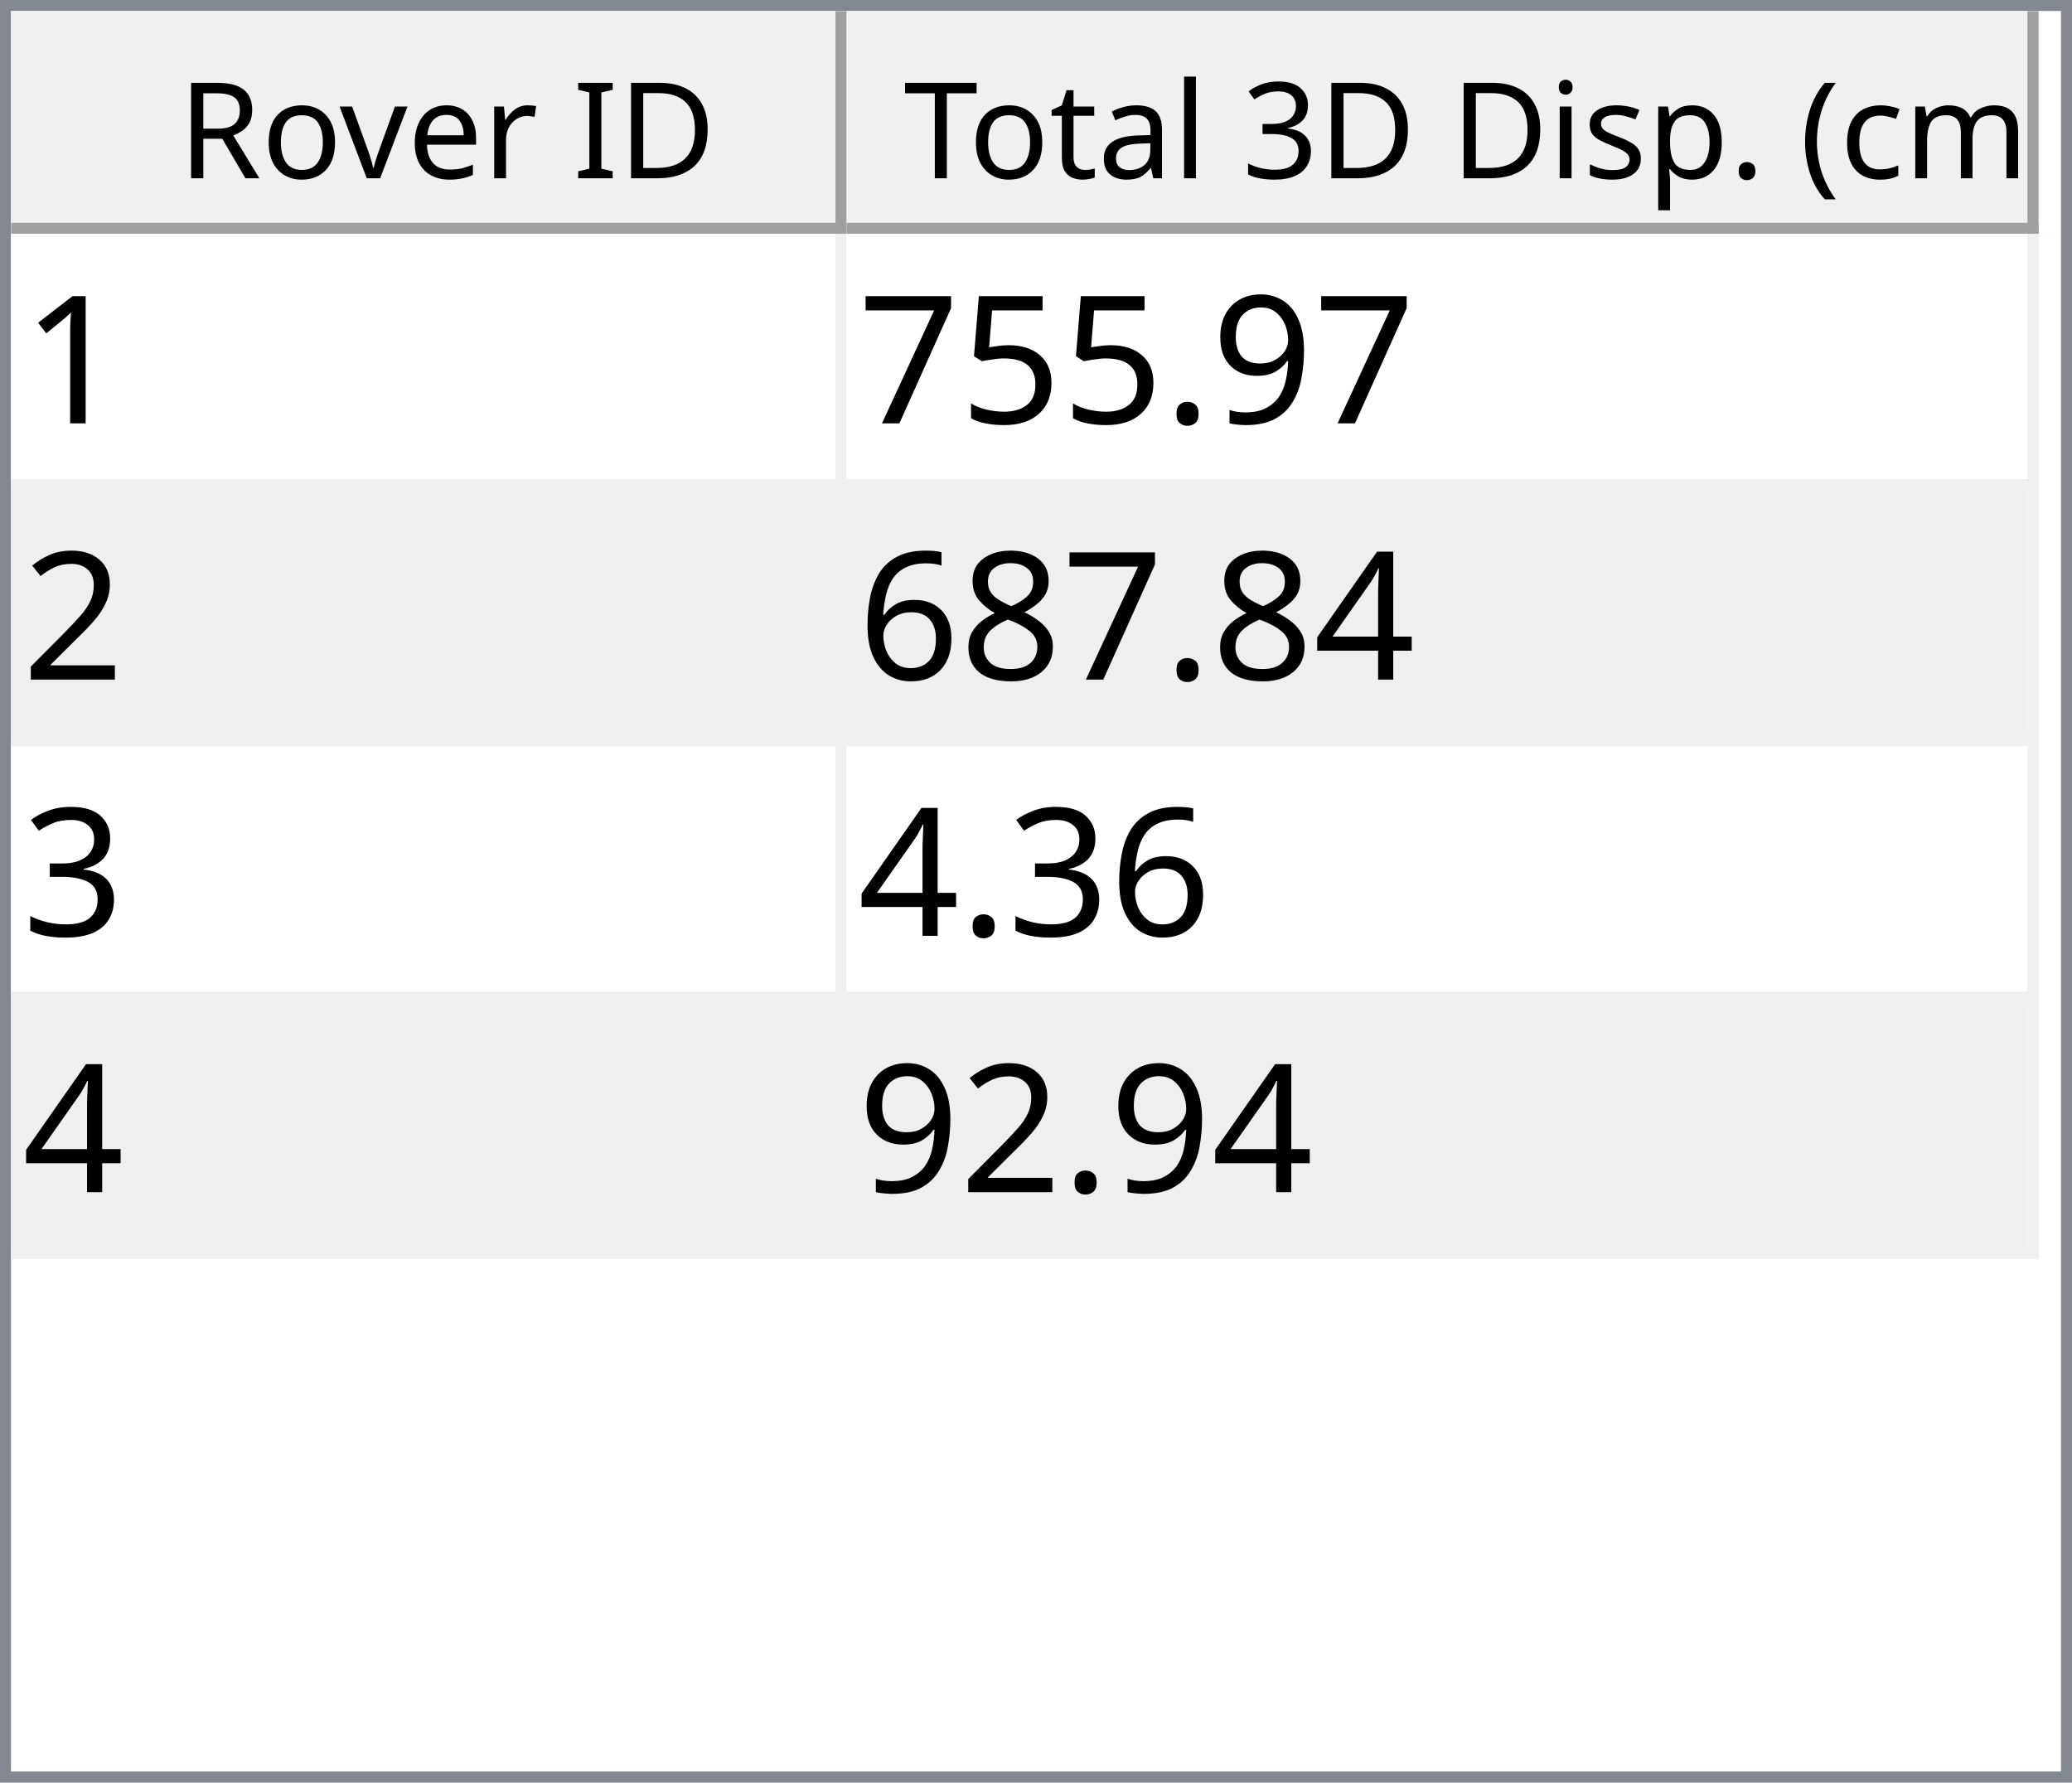
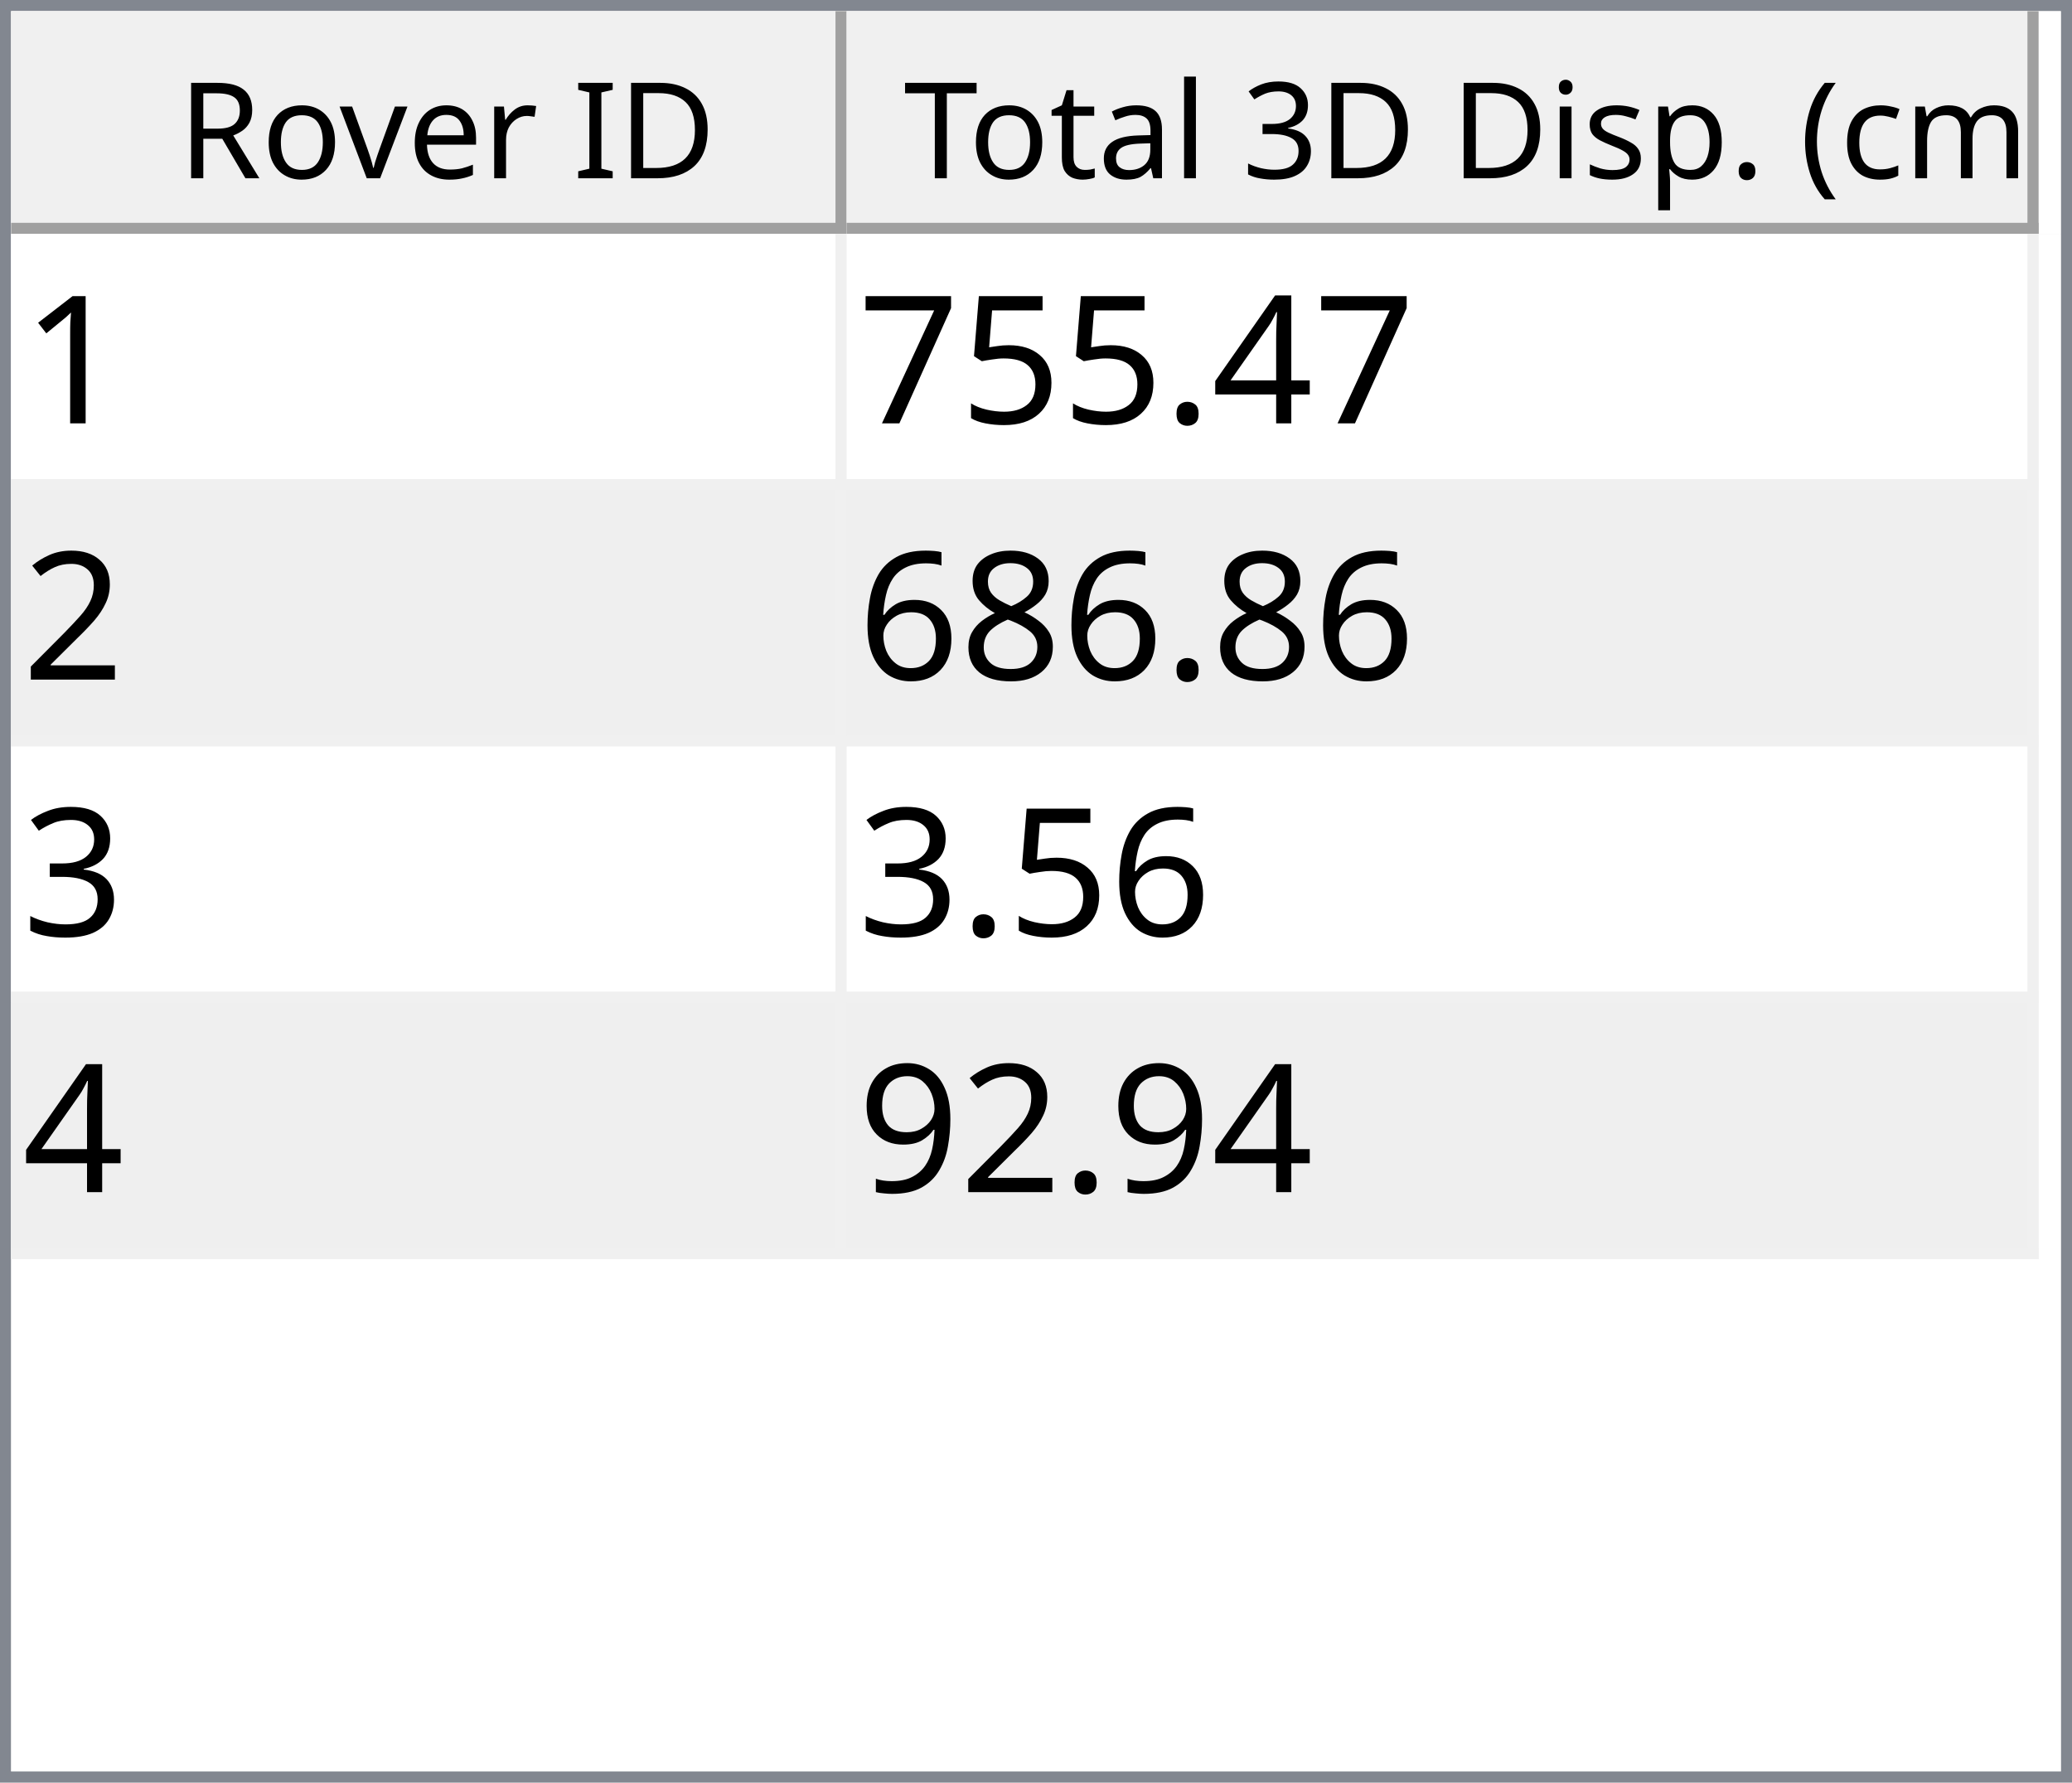
<svg xmlns="http://www.w3.org/2000/svg" style="fill-opacity:1; color-rendering:auto; color-interpolation:auto; text-rendering:auto; stroke:black; stroke-linecap:square; stroke-miterlimit:10; shape-rendering:auto; stroke-opacity:1; fill:black; stroke-dasharray:none; font-weight:normal; stroke-width:1; font-family:'Dialog'; font-style:normal; stroke-linejoin:miter; font-size:12px; stroke-dashoffset:0; image-rendering:auto;" width="186" height="160">
  <defs id="genericDefs" />
  <g>
    <defs id="defs1">
      <clipPath clipPathUnits="userSpaceOnUse" id="clipPath1">
        <path d="M0 0 L186 0 L186 160 L0 160 L0 0 Z" />
      </clipPath>
      <clipPath clipPathUnits="userSpaceOnUse" id="clipPath2">
        <path d="M0 0 L0 160 L186 160 L186 0 Z" />
      </clipPath>
      <clipPath clipPathUnits="userSpaceOnUse" id="clipPath3">
        <path d="M0 0 L0 20 L184 20 L184 0 Z" />
      </clipPath>
      <clipPath clipPathUnits="userSpaceOnUse" id="clipPath4">
        <path d="M0 0 L0 20 L75 20 L75 0 Z" />
      </clipPath>
      <clipPath clipPathUnits="userSpaceOnUse" id="clipPath5">
        <path d="M1 1 L1 19 L74 19 L74 1 Z" />
      </clipPath>
      <clipPath clipPathUnits="userSpaceOnUse" id="clipPath6">
        <path d="M0 0 L0 18 L73 18 L73 0 Z" />
      </clipPath>
      <clipPath clipPathUnits="userSpaceOnUse" id="clipPath7">
        <path d="M-0.5 -0.5 L-0.5 19.5 L74.5 19.5 L74.5 -0.5 Z" />
      </clipPath>
      <clipPath clipPathUnits="userSpaceOnUse" id="clipPath8">
        <path d="M0 0 L0 20 L107 20 L107 0 Z" />
      </clipPath>
      <clipPath clipPathUnits="userSpaceOnUse" id="clipPath9">
        <path d="M1 1 L1 19 L106 19 L106 1 Z" />
      </clipPath>
      <clipPath clipPathUnits="userSpaceOnUse" id="clipPath10">
        <path d="M0 0 L0 18 L105 18 L105 0 Z" />
      </clipPath>
      <clipPath clipPathUnits="userSpaceOnUse" id="clipPath11">
        <path d="M-0.5 -0.5 L-0.5 19.5 L106.5 19.5 L106.5 -0.5 Z" />
      </clipPath>
      <clipPath clipPathUnits="userSpaceOnUse" id="clipPath12">
        <path d="M0 0 L0 138 L184 138 L184 0 Z" />
      </clipPath>
      <clipPath clipPathUnits="userSpaceOnUse" id="clipPath13">
        <path d="M0 0 L0 92 L182 92 L182 0 Z" />
      </clipPath>
      <clipPath clipPathUnits="userSpaceOnUse" id="clipPath14">
        <path d="M-0.5 -0.5 L-0.5 91.5 L181.5 91.5 L181.5 -0.5 Z" />
      </clipPath>
      <clipPath clipPathUnits="userSpaceOnUse" id="clipPath15">
        <path d="M0 0 L0 22 L74 22 L74 0 Z" />
      </clipPath>
      <clipPath clipPathUnits="userSpaceOnUse" id="clipPath16">
        <path d="M0 0 L0 22 L106 22 L106 0 Z" />
      </clipPath>
      <font horiz-adv-x="64.551" id="font1">
        <font-face ascent="107.91" descent="25.098" units-per-em="100" style="font-style:normal; font-family:Segoe UI; font-weight:normal;" />
        <missing-glyph horiz-adv-x="64.551" d="M8.109 0 L8.109 68.266 L56.453 68.266 L56.453 0 L8.109 0 ZM15.328 7.234 L49.219 7.234 L49.219 61.031 L15.328 61.031 L15.328 7.234 Z" />
        <glyph unicode="D" horiz-adv-x="70.117" d="M9.188 0 L9.188 70.016 L28.516 70.016 Q65.531 70.016 65.531 35.891 Q65.531 19.672 55.25 9.836 Q44.969 0 27.734 0 L9.188 0 ZM17.391 62.594 L17.391 7.422 L27.828 7.422 Q41.609 7.422 49.273 14.797 Q56.938 22.172 56.938 35.688 Q56.938 62.594 28.328 62.594 L17.391 62.594 Z" />
        <glyph unicode="I" horiz-adv-x="26.611" d="M17.391 0 L9.188 0 L9.188 70.016 L17.391 70.016 L17.391 0 Z" />
        <glyph unicode=" " horiz-adv-x="27.393" d="" />
        <glyph unicode="r" horiz-adv-x="34.766" d="M34.188 41.891 Q32.078 43.5 28.125 43.5 Q23 43.5 19.555 38.672 Q16.109 33.844 16.109 25.484 L16.109 0 L8.109 0 L8.109 50 L16.109 50 L16.109 39.703 L16.312 39.703 Q18.016 44.969 21.531 47.922 Q25.047 50.875 29.391 50.875 Q32.516 50.875 34.188 50.203 L34.188 41.891 Z" />
        <glyph unicode="e" horiz-adv-x="52.295" d="M48.297 23 L12.984 23 Q13.188 14.656 17.484 10.109 Q21.781 5.562 29.297 5.562 Q37.75 5.562 44.828 11.141 L44.828 3.609 Q38.234 -1.172 27.391 -1.172 Q16.797 -1.172 10.742 5.641 Q4.688 12.453 4.688 24.812 Q4.688 36.469 11.305 43.82 Q17.922 51.172 27.734 51.172 Q37.547 51.172 42.922 44.828 Q48.297 38.484 48.297 27.203 L48.297 23 ZM40.094 29.781 Q40.047 36.719 36.75 40.578 Q33.453 44.438 27.594 44.438 Q21.922 44.438 17.969 40.383 Q14.016 36.328 13.094 29.781 L40.094 29.781 Z" />
        <glyph unicode="v" horiz-adv-x="47.9" d="M47.406 50 L27.484 0 L19.625 0 L0.688 50 L9.469 50 L22.172 13.672 Q23.578 9.672 23.922 6.688 L24.125 6.688 Q24.609 10.453 25.688 13.484 L38.969 50 L47.406 50 Z" />
        <glyph unicode="o" horiz-adv-x="58.594" d="M29 -1.172 Q17.922 -1.172 11.305 5.836 Q4.688 12.844 4.688 24.422 Q4.688 37.016 11.57 44.094 Q18.453 51.172 30.172 51.172 Q41.359 51.172 47.633 44.289 Q53.906 37.406 53.906 25.203 Q53.906 13.234 47.141 6.031 Q40.375 -1.172 29 -1.172 ZM29.594 44.438 Q21.875 44.438 17.383 39.188 Q12.891 33.938 12.891 24.703 Q12.891 15.828 17.43 10.695 Q21.969 5.562 29.594 5.562 Q37.359 5.562 41.531 10.594 Q45.703 15.625 45.703 24.906 Q45.703 34.281 41.531 39.359 Q37.359 44.438 29.594 44.438 Z" />
        <glyph unicode="R" horiz-adv-x="59.814" d="M59.375 0 L49.609 0 L37.891 19.625 Q36.281 22.359 34.766 24.289 Q33.25 26.219 31.664 27.438 Q30.078 28.656 28.25 29.219 Q26.422 29.781 24.125 29.781 L17.391 29.781 L17.391 0 L9.188 0 L9.188 70.016 L30.078 70.016 Q34.672 70.016 38.555 68.867 Q42.438 67.719 45.289 65.375 Q48.141 63.031 49.758 59.547 Q51.375 56.062 51.375 51.375 Q51.375 47.703 50.273 44.656 Q49.172 41.609 47.148 39.211 Q45.125 36.812 42.266 35.133 Q39.406 33.453 35.844 32.516 L35.844 32.328 Q37.594 31.547 38.891 30.547 Q40.188 29.547 41.359 28.18 Q42.531 26.812 43.68 25.078 Q44.828 23.344 46.234 21.047 L59.375 0 ZM17.391 62.594 L17.391 37.203 L28.516 37.203 Q31.594 37.203 34.203 38.133 Q36.812 39.062 38.719 40.797 Q40.625 42.531 41.703 45.047 Q42.781 47.562 42.781 50.688 Q42.781 56.297 39.141 59.445 Q35.5 62.594 28.609 62.594 L17.391 62.594 Z" />
        <glyph unicode=")" horiz-adv-x="30.176" d="M8.297 -15.922 L1.172 -15.922 Q16.406 2.344 16.406 26.812 Q16.406 51.469 1.078 70.016 L8.297 70.016 Q23.531 52.156 23.531 26.703 Q23.531 1.375 8.297 -15.922 Z" />
        <glyph unicode="m" horiz-adv-x="86.133" d="M79.109 0 L71.094 0 L71.094 28.719 Q71.094 37.016 68.531 40.727 Q65.969 44.438 59.906 44.438 Q54.781 44.438 51.195 39.75 Q47.609 35.062 47.609 28.516 L47.609 0 L39.594 0 L39.594 29.688 Q39.594 44.438 28.219 44.438 Q22.953 44.438 19.531 40.016 Q16.109 35.594 16.109 28.516 L16.109 0 L8.109 0 L8.109 50 L16.109 50 L16.109 42.094 L16.312 42.094 Q21.625 51.172 31.844 51.172 Q36.969 51.172 40.773 48.312 Q44.578 45.453 46 40.828 Q51.562 51.172 62.594 51.172 Q79.109 51.172 79.109 30.812 L79.109 0 Z" />
        <glyph unicode="c" horiz-adv-x="46.191" d="M42.188 2.297 Q36.422 -1.172 28.516 -1.172 Q17.828 -1.172 11.258 5.789 Q4.688 12.75 4.688 23.828 Q4.688 36.188 11.766 43.68 Q18.844 51.172 30.672 51.172 Q37.25 51.172 42.281 48.734 L42.281 40.531 Q36.719 44.438 30.375 44.438 Q22.703 44.438 17.797 38.945 Q12.891 33.453 12.891 24.516 Q12.891 15.719 17.508 10.641 Q22.125 5.562 29.891 5.562 Q36.422 5.562 42.188 9.906 L42.188 2.297 Z" />
        <glyph unicode="(" horiz-adv-x="30.176" d="M29.109 -15.922 L21.969 -15.922 Q6.844 1.375 6.844 26.703 Q6.844 52.156 21.969 70.016 L29.203 70.016 Q13.875 51.469 13.875 26.812 Q13.875 2.344 29.109 -15.922 Z" />
        <glyph unicode="." horiz-adv-x="21.68" d="M10.891 -1.078 Q8.641 -1.078 7.055 0.539 Q5.469 2.156 5.469 4.391 Q5.469 6.641 7.055 8.273 Q8.641 9.906 10.891 9.906 Q13.188 9.906 14.797 8.273 Q16.406 6.641 16.406 4.391 Q16.406 2.156 14.797 0.539 Q13.188 -1.078 10.891 -1.078 Z" />
        <glyph unicode="p" horiz-adv-x="58.789" d="M16.312 7.234 L16.109 7.234 L16.109 -23 L8.109 -23 L8.109 50 L16.109 50 L16.109 41.219 L16.312 41.219 Q22.219 51.172 33.594 51.172 Q43.266 51.172 48.688 44.461 Q54.109 37.75 54.109 26.469 Q54.109 13.922 48 6.375 Q41.891 -1.172 31.297 -1.172 Q21.578 -1.172 16.312 7.234 ZM16.109 27.391 L16.109 20.406 Q16.109 14.203 20.141 9.883 Q24.172 5.562 30.375 5.562 Q37.641 5.562 41.773 11.133 Q45.906 16.703 45.906 26.609 Q45.906 34.969 42.047 39.703 Q38.188 44.438 31.594 44.438 Q24.609 44.438 20.359 39.578 Q16.109 34.719 16.109 27.391 Z" />
        <glyph unicode="s" horiz-adv-x="42.432" d="M5.078 1.812 L5.078 10.406 Q11.625 5.562 19.484 5.562 Q30.031 5.562 30.031 12.594 Q30.031 14.594 29.125 15.992 Q28.219 17.391 26.68 18.461 Q25.141 19.531 23.07 20.383 Q21 21.234 18.609 22.172 Q15.281 23.484 12.766 24.828 Q10.25 26.172 8.57 27.859 Q6.891 29.547 6.031 31.695 Q5.172 33.844 5.172 36.719 Q5.172 40.234 6.789 42.945 Q8.406 45.656 11.086 47.484 Q13.766 49.312 17.211 50.242 Q20.656 51.172 24.312 51.172 Q30.812 51.172 35.938 48.922 L35.938 40.828 Q30.422 44.438 23.25 44.438 Q21 44.438 19.195 43.922 Q17.391 43.406 16.094 42.477 Q14.797 41.547 14.086 40.258 Q13.375 38.969 13.375 37.406 Q13.375 35.453 14.086 34.133 Q14.797 32.812 16.164 31.789 Q17.531 30.766 19.484 29.938 Q21.438 29.109 23.922 28.125 Q27.25 26.859 29.883 25.516 Q32.516 24.172 34.375 22.484 Q36.234 20.797 37.234 18.602 Q38.234 16.406 38.234 13.375 Q38.234 9.672 36.602 6.938 Q34.969 4.203 32.234 2.398 Q29.5 0.594 25.93 -0.289 Q22.359 -1.172 18.453 -1.172 Q10.75 -1.172 5.078 1.812 Z" />
        <glyph unicode="i" horiz-adv-x="24.219" d="M12.203 62.703 Q10.062 62.703 8.547 64.164 Q7.031 65.625 7.031 67.875 Q7.031 70.125 8.547 71.609 Q10.062 73.094 12.203 73.094 Q14.406 73.094 15.945 71.609 Q17.484 70.125 17.484 67.875 Q17.484 65.719 15.945 64.211 Q14.406 62.703 12.203 62.703 ZM16.109 0 L8.109 0 L8.109 50 L16.109 50 L16.109 0 Z" />
        <glyph unicode="3" horiz-adv-x="53.906" d="M46.531 19.828 Q46.531 15.094 44.75 11.211 Q42.969 7.328 39.719 4.57 Q36.469 1.812 31.93 0.297 Q27.391 -1.219 21.922 -1.219 Q11.922 -1.219 6 2.594 L6 11.188 Q13.094 5.609 22.219 5.609 Q25.875 5.609 28.828 6.539 Q31.781 7.469 33.906 9.227 Q36.031 10.984 37.18 13.477 Q38.328 15.969 38.328 19.094 Q38.328 32.812 18.797 32.812 L12.984 32.812 L12.984 39.594 L18.5 39.594 Q35.797 39.594 35.797 52.484 Q35.797 64.406 22.609 64.406 Q15.188 64.406 8.688 59.422 L8.688 67.188 Q15.375 71.188 24.609 71.188 Q29 71.188 32.57 69.969 Q36.141 68.75 38.68 66.555 Q41.219 64.359 42.609 61.281 Q44 58.203 44 54.5 Q44 40.672 30.031 36.719 L30.031 36.531 Q33.594 36.141 36.625 34.797 Q39.656 33.453 41.852 31.305 Q44.047 29.156 45.289 26.25 Q46.531 23.344 46.531 19.828 Z" />
        <glyph unicode="l" horiz-adv-x="24.219" d="M16.109 0 L8.109 0 L8.109 74.031 L16.109 74.031 L16.109 0 Z" />
        <glyph unicode="a" horiz-adv-x="50.879" d="M43.891 0 L35.891 0 L35.891 7.812 L35.688 7.812 Q30.469 -1.172 20.312 -1.172 Q12.844 -1.172 8.617 2.781 Q4.391 6.734 4.391 13.281 Q4.391 27.297 20.906 29.594 L35.891 31.688 Q35.891 44.438 25.594 44.438 Q16.547 44.438 9.281 38.281 L9.281 46.484 Q16.656 51.172 26.266 51.172 Q43.891 51.172 43.891 32.516 L43.891 0 ZM35.891 25.297 L23.828 23.641 Q18.266 22.859 15.43 20.875 Q12.594 18.891 12.594 13.875 Q12.594 10.203 15.211 7.883 Q17.828 5.562 22.172 5.562 Q28.125 5.562 32.008 9.742 Q35.891 13.922 35.891 20.312 L35.891 25.297 Z" />
        <glyph unicode="t" horiz-adv-x="33.887" d="M31.297 0.484 Q28.469 -1.078 23.828 -1.078 Q10.688 -1.078 10.688 13.578 L10.688 43.172 L2.094 43.172 L2.094 50 L10.688 50 L10.688 62.203 L18.703 64.797 L18.703 50 L31.297 50 L31.297 43.172 L18.703 43.172 L18.703 14.984 Q18.703 9.969 20.414 7.82 Q22.125 5.672 26.078 5.672 Q29.109 5.672 31.297 7.328 L31.297 0.484 Z" />
        <glyph unicode="T" horiz-adv-x="52.393" d="M50.594 62.594 L30.375 62.594 L30.375 0 L22.172 0 L22.172 62.594 L2 62.594 L2 70.016 L50.594 70.016 L50.594 62.594 Z" />
      </font>
      <font horiz-adv-x="75.0" id="font2">
        <font-face ascent="100.537" descent="21.973" units-per-em="100" style="font-style:normal; font-family:sans-serif; font-weight:normal;" />
        <missing-glyph horiz-adv-x="75.0" d="M12.5 0 L12.5 62.5 L62.5 62.5 L62.5 0 L12.5 0 ZM14.062 1.562 L60.938 1.562 L60.938 60.938 L14.062 60.938 L14.062 1.562 Z" />
        <glyph unicode="1" horiz-adv-x="55.615" d="M37.25 0 L28.469 0 L28.469 56 Q25.297 52.984 20.141 49.953 Q14.984 46.922 10.891 45.406 L10.891 53.906 Q18.266 57.375 23.781 62.305 Q29.297 67.234 31.594 71.875 L37.25 71.875 L37.25 0 Z" />
-         <glyph unicode="9" horiz-adv-x="55.615" d="M5.469 16.547 L13.922 17.328 Q14.984 11.375 18.016 8.688 Q21.047 6 25.781 6 Q29.828 6 32.883 7.859 Q35.938 9.719 37.891 12.82 Q39.844 15.922 41.164 21.195 Q42.484 26.469 42.484 31.938 Q42.484 32.516 42.438 33.688 Q39.797 29.5 35.234 26.883 Q30.672 24.266 25.344 24.266 Q16.453 24.266 10.305 30.711 Q4.156 37.156 4.156 47.703 Q4.156 58.594 10.578 65.234 Q17 71.875 26.656 71.875 Q33.641 71.875 39.43 68.117 Q45.219 64.359 48.219 57.398 Q51.219 50.438 51.219 37.25 Q51.219 23.531 48.242 15.406 Q45.266 7.281 39.383 3.031 Q33.5 -1.219 25.594 -1.219 Q17.188 -1.219 11.867 3.445 Q6.547 8.109 5.469 16.547 ZM41.453 48.141 Q41.453 55.719 37.43 60.156 Q33.406 64.594 27.734 64.594 Q21.875 64.594 17.531 59.812 Q13.188 55.031 13.188 47.406 Q13.188 40.578 17.312 36.305 Q21.438 32.031 27.484 32.031 Q33.594 32.031 37.523 36.305 Q41.453 40.578 41.453 48.141 Z" />
+         <glyph unicode="4" horiz-adv-x="55.615" d="M32.328 0 L32.328 17.141 L1.266 17.141 L1.266 25.203 L33.938 71.578 L41.109 71.578 L41.109 25.203 L50.781 25.203 L50.781 17.141 L41.109 17.141 L41.109 0 L32.328 0 ZM32.328 25.203 L32.328 57.469 L9.906 25.203 L32.328 25.203 Z" />
        <glyph unicode="." horiz-adv-x="27.783" d="M9.078 0 L9.078 10.016 L19.094 10.016 L19.094 0 L9.078 0 Z" />
        <glyph unicode="5" horiz-adv-x="55.615" d="M4.156 18.75 L13.375 19.531 Q14.406 12.797 18.141 9.398 Q21.875 6 27.156 6 Q33.5 6 37.891 10.789 Q42.281 15.578 42.281 23.484 Q42.281 31 38.062 35.352 Q33.844 39.703 27 39.703 Q22.75 39.703 19.336 37.773 Q15.922 35.844 13.969 32.766 L5.719 33.844 L12.641 70.609 L48.25 70.609 L48.25 62.203 L19.672 62.203 L15.828 42.969 Q22.266 47.469 29.344 47.469 Q38.719 47.469 45.164 40.969 Q51.609 34.469 51.609 24.266 Q51.609 14.547 45.953 7.469 Q39.062 -1.219 27.156 -1.219 Q17.391 -1.219 11.211 4.25 Q5.031 9.719 4.156 18.75 Z" />
        <glyph unicode="7" horiz-adv-x="55.615" d="M4.734 62.203 L4.734 70.656 L51.078 70.656 L51.078 63.812 Q44.234 56.547 37.523 44.484 Q30.812 32.422 27.156 19.672 Q24.516 10.688 23.781 0 L14.75 0 Q14.891 8.453 18.062 20.414 Q21.234 32.375 27.172 43.484 Q33.109 54.594 39.797 62.203 L4.734 62.203 Z" />
        <glyph unicode="2" horiz-adv-x="55.615" d="M50.344 8.453 L50.344 0 L3.031 0 Q2.938 3.172 4.047 6.109 Q5.859 10.938 9.836 15.625 Q13.812 20.312 21.344 26.469 Q33.016 36.031 37.117 41.625 Q41.219 47.219 41.219 52.203 Q41.219 57.422 37.477 61.008 Q33.734 64.594 27.734 64.594 Q21.391 64.594 17.578 60.789 Q13.766 56.984 13.719 50.25 L4.688 51.172 Q5.609 61.281 11.664 66.578 Q17.719 71.875 27.938 71.875 Q38.234 71.875 44.242 66.164 Q50.25 60.453 50.25 52 Q50.25 47.703 48.492 43.555 Q46.734 39.406 42.656 34.812 Q38.578 30.219 29.109 22.219 Q21.188 15.578 18.945 13.211 Q16.703 10.844 15.234 8.453 L50.344 8.453 Z" />
-         <glyph unicode="4" horiz-adv-x="55.615" d="M32.328 0 L32.328 17.141 L1.266 17.141 L1.266 25.203 L33.938 71.578 L41.109 71.578 L41.109 25.203 L50.781 25.203 L50.781 17.141 L41.109 17.141 L41.109 0 L32.328 0 ZM32.328 25.203 L32.328 57.469 L9.906 25.203 L32.328 25.203 Z" />
        <glyph unicode="8" horiz-adv-x="55.615" d="M17.672 38.812 Q12.203 40.828 9.57 44.539 Q6.938 48.25 6.938 53.422 Q6.938 61.234 12.555 66.555 Q18.172 71.875 27.484 71.875 Q36.859 71.875 42.578 66.43 Q48.297 60.984 48.297 53.172 Q48.297 48.188 45.68 44.508 Q43.062 40.828 37.75 38.812 Q44.344 36.672 47.781 31.883 Q51.219 27.094 51.219 20.453 Q51.219 11.281 44.727 5.031 Q38.234 -1.219 27.641 -1.219 Q17.047 -1.219 10.547 5.055 Q4.047 11.328 4.047 20.703 Q4.047 27.688 7.594 32.398 Q11.141 37.109 17.672 38.812 ZM15.922 53.719 Q15.922 48.641 19.195 45.414 Q22.469 42.188 27.688 42.188 Q32.766 42.188 36.016 45.383 Q39.266 48.578 39.266 53.219 Q39.266 58.062 35.914 61.359 Q32.562 64.656 27.594 64.656 Q22.562 64.656 19.242 61.43 Q15.922 58.203 15.922 53.719 ZM13.094 20.656 Q13.094 16.891 14.875 13.375 Q16.656 9.859 20.172 7.93 Q23.688 6 27.734 6 Q34.031 6 38.133 10.055 Q42.234 14.109 42.234 20.359 Q42.234 26.703 38.016 30.859 Q33.797 35.016 27.438 35.016 Q21.234 35.016 17.164 30.914 Q13.094 26.812 13.094 20.656 Z" />
        <glyph unicode="6" horiz-adv-x="55.615" d="M49.75 54.047 L41.016 53.375 Q39.844 58.547 37.703 60.891 Q34.125 64.656 28.906 64.656 Q24.703 64.656 21.531 62.312 Q17.391 59.281 14.992 53.469 Q12.594 47.656 12.5 36.922 Q15.672 41.75 20.266 44.094 Q24.859 46.438 29.891 46.438 Q38.672 46.438 44.852 39.969 Q51.031 33.5 51.031 23.25 Q51.031 16.5 48.125 10.719 Q45.219 4.938 40.141 1.859 Q35.062 -1.219 28.609 -1.219 Q17.625 -1.219 10.695 6.859 Q3.766 14.938 3.766 33.5 Q3.766 54.25 11.422 63.672 Q18.109 71.875 29.438 71.875 Q37.891 71.875 43.289 67.141 Q48.688 62.406 49.75 54.047 ZM13.875 23.188 Q13.875 18.656 15.797 14.508 Q17.719 10.359 21.188 8.18 Q24.656 6 28.469 6 Q34.031 6 38.039 10.492 Q42.047 14.984 42.047 22.703 Q42.047 30.125 38.086 34.398 Q34.125 38.672 28.125 38.672 Q22.172 38.672 18.023 34.398 Q13.875 30.125 13.875 23.188 Z" />
        <glyph unicode="3" horiz-adv-x="55.615" d="M4.203 18.891 L12.984 20.062 Q14.5 12.594 18.141 9.297 Q21.781 6 27 6 Q33.203 6 37.477 10.297 Q41.75 14.594 41.75 20.953 Q41.75 27 37.797 30.93 Q33.844 34.859 27.734 34.859 Q25.25 34.859 21.531 33.891 L22.516 41.609 Q23.391 41.5 23.922 41.5 Q29.547 41.5 34.039 44.43 Q38.531 47.359 38.531 53.469 Q38.531 58.297 35.258 61.477 Q31.984 64.656 26.812 64.656 Q21.688 64.656 18.266 61.43 Q14.844 58.203 13.875 51.766 L5.078 53.328 Q6.688 62.156 12.398 67.016 Q18.109 71.875 26.609 71.875 Q32.469 71.875 37.398 69.359 Q42.328 66.844 44.945 62.5 Q47.562 58.156 47.562 53.266 Q47.562 48.641 45.07 44.828 Q42.578 41.016 37.703 38.766 Q44.047 37.312 47.562 32.695 Q51.078 28.078 51.078 21.141 Q51.078 11.766 44.242 5.25 Q37.406 -1.266 26.953 -1.266 Q17.531 -1.266 11.305 4.352 Q5.078 9.969 4.203 18.891 Z" />
+         <glyph unicode="9" horiz-adv-x="55.615" d="M5.469 16.547 L13.922 17.328 Q14.984 11.375 18.016 8.688 Q21.047 6 25.781 6 Q29.828 6 32.883 7.859 Q35.938 9.719 37.891 12.82 Q39.844 15.922 41.164 21.195 Q42.484 26.469 42.484 31.938 Q42.484 32.516 42.438 33.688 Q39.797 29.5 35.234 26.883 Q30.672 24.266 25.344 24.266 Q16.453 24.266 10.305 30.711 Q4.156 37.156 4.156 47.703 Q4.156 58.594 10.578 65.234 Q17 71.875 26.656 71.875 Q33.641 71.875 39.43 68.117 Q45.219 64.359 48.219 57.398 Q51.219 50.438 51.219 37.25 Q51.219 23.531 48.242 15.406 Q45.266 7.281 39.383 3.031 Q33.5 -1.219 25.594 -1.219 Q17.188 -1.219 11.867 3.445 Q6.547 8.109 5.469 16.547 ZM41.453 48.141 Q41.453 55.719 37.43 60.156 Q33.406 64.594 27.734 64.594 Q21.875 64.594 17.531 59.812 Q13.188 55.031 13.188 47.406 Q13.188 40.578 17.312 36.305 Q21.438 32.031 27.484 32.031 Q33.594 32.031 37.523 36.305 Q41.453 40.578 41.453 48.141 Z" />
      </font>
    </defs>
    <g style="fill:white; stroke:white;">
      <rect x="0" y="0" width="186" style="clip-path:url(#clipPath1); stroke:none;" height="160" />
    </g>
    <g style="fill:white; text-rendering:optimizeSpeed; color-rendering:optimizeSpeed; image-rendering:optimizeSpeed; shape-rendering:crispEdges; stroke:white; color-interpolation:sRGB;">
      <rect x="0" width="186" height="160" y="0" style="stroke:none;" />
      <path style="stroke:none;" d="M0 160 L186 160 L186 0 L0 0 Z" />
    </g>
    <g style="fill:rgb(240,240,240); font-family:'Segoe UI'; stroke:rgb(240,240,240);">
      <rect x="0" y="0" width="186" style="clip-path:url(#clipPath2); stroke:none;" height="160" />
    </g>
    <g style="fill:rgb(130,135,144); font-family:'Segoe UI'; stroke:rgb(130,135,144);">
      <path d="M0 0 L186 0 L186 160 L0 160 L0 0 ZM1 1 L185 1 L185 159 L1 159 L1 1 Z" style="fill-rule:evenodd; clip-path:url(#clipPath2); stroke:none;" />
    </g>
    <g style="fill:white; font-family:'Segoe UI'; stroke:white;" transform="translate(1,1)">
      <rect x="0" y="0" width="184" style="clip-path:url(#clipPath3); stroke:none;" height="20" />
    </g>
    <g style="fill:rgb(240,240,240); font-family:'Segoe UI'; stroke:rgb(240,240,240);" transform="translate(1,1)">
      <rect x="0" y="0" width="75" style="clip-path:url(#clipPath4); stroke:none;" height="20" />
    </g>
    <g style="font-family:'Segoe UI';" transform="translate(2,2)">
      <text x="14" xml:space="preserve" y="14" style="clip-path:url(#clipPath6); stroke:none;">Rover ID</text>
    </g>
    <g style="fill:rgb(160,160,160); font-family:'Segoe UI'; stroke:rgb(160,160,160); stroke-linejoin:bevel;" transform="translate(1.5,1.5)">
      <line x1="74" x2="74" y1="0" style="fill:none; clip-path:url(#clipPath7);" y2="19" />
    </g>
    <g style="fill:rgb(160,160,160); font-family:'Segoe UI'; stroke:rgb(160,160,160); stroke-linejoin:bevel;" transform="matrix(1,0,0,1,1,1) translate(0.5,0.5)">
      <line x1="0" x2="74" y1="19" style="fill:none; clip-path:url(#clipPath7);" y2="19" />
    </g>
    <g style="fill:rgb(240,240,240); font-family:'Segoe UI'; stroke:rgb(240,240,240);" transform="translate(76,1)">
      <rect x="0" y="0" width="107" style="clip-path:url(#clipPath8); stroke:none;" height="20" />
    </g>
    <g style="font-family:'Segoe UI';" transform="translate(77,2)">
      <text x="1" xml:space="preserve" y="14" style="clip-path:url(#clipPath10); stroke:none;"> Total 3D Disp. (cm)</text>
    </g>
    <g style="fill:rgb(160,160,160); font-family:'Segoe UI'; stroke:rgb(160,160,160); stroke-linejoin:bevel;" transform="translate(76.5,1.5)">
      <line x1="106" x2="106" y1="0" style="fill:none; clip-path:url(#clipPath11);" y2="19" />
    </g>
    <g style="fill:rgb(160,160,160); font-family:'Segoe UI'; stroke:rgb(160,160,160); stroke-linejoin:bevel;" transform="matrix(1,0,0,1,76,1) translate(0.5,0.5)">
      <line x1="0" x2="106" y1="19" style="fill:none; clip-path:url(#clipPath11);" y2="19" />
    </g>
    <g style="fill:white; font-family:'Segoe UI'; stroke:white;" transform="translate(1,21)">
      <rect x="0" y="0" width="184" style="clip-path:url(#clipPath12); stroke:none;" height="138" />
    </g>
    <g style="fill:rgb(240,240,240); font-size:16px; font-family:sans-serif; stroke:rgb(240,240,240);" transform="translate(1,21)">
      <rect x="0" y="0" width="182" style="clip-path:url(#clipPath13); stroke:none;" height="92" />
      <line transform="translate(0.5,0.5)" x1="0" x2="181" y1="22" style="clip-path:url(#clipPath14); fill:none; stroke-linejoin:bevel;" y2="22" />
    </g>
    <g transform="matrix(1,0,0,1,1,21) translate(0.5,0.5)" style="fill:rgb(240,240,240); font-size:16px; font-family:sans-serif; stroke:rgb(240,240,240); stroke-linejoin:bevel;">
      <line x1="0" x2="181" y1="45" style="fill:none; clip-path:url(#clipPath14);" y2="45" />
    </g>
    <g transform="matrix(1,0,0,1,1,21) translate(0.5,0.5)" style="fill:rgb(240,240,240); font-size:16px; font-family:sans-serif; stroke:rgb(240,240,240); stroke-linejoin:bevel;">
      <line x1="0" x2="181" y1="68" style="fill:none; clip-path:url(#clipPath14);" y2="68" />
    </g>
    <g transform="matrix(1,0,0,1,1,21) translate(0.5,0.5)" style="fill:rgb(240,240,240); font-size:16px; font-family:sans-serif; stroke:rgb(240,240,240); stroke-linejoin:bevel;">
      <line x1="0" x2="181" y1="91" style="fill:none; clip-path:url(#clipPath14);" y2="91" />
    </g>
    <g transform="matrix(1,0,0,1,1,21) translate(0.5,0.5)" style="fill:rgb(240,240,240); font-size:16px; font-family:sans-serif; stroke:rgb(240,240,240); stroke-linejoin:bevel;">
      <line x1="74" x2="74" y1="0" style="fill:none; clip-path:url(#clipPath14);" y2="91" />
    </g>
    <g transform="matrix(1,0,0,1,1,21) translate(0.5,0.5)" style="fill:rgb(240,240,240); font-size:16px; font-family:sans-serif; stroke:rgb(240,240,240); stroke-linejoin:bevel;">
      <line x1="181" x2="181" y1="0" style="fill:none; clip-path:url(#clipPath14);" y2="91" />
    </g>
    <g style="fill:white; font-size:16px; font-family:sans-serif; stroke:white;" transform="matrix(1,0,0,1,1,21)">
      <rect x="0" y="0" width="74" style="clip-path:url(#clipPath15); stroke:none;" height="22" />
      <text x="1" y="17" style="fill:black; clip-path:url(#clipPath15); stroke:none;" xml:space="preserve">1</text>
    </g>
    <g style="fill:white; font-size:16px; font-family:sans-serif; stroke:white;" transform="matrix(1,0,0,1,1,21) translate(75,0)">
      <rect x="0" y="0" width="106" style="clip-path:url(#clipPath16); stroke:none;" height="22" />
-       <text x="1" y="17" style="fill:black; clip-path:url(#clipPath16); stroke:none;" xml:space="preserve">755.97</text>
+       <text x="1" y="17" style="fill:black; clip-path:url(#clipPath16); stroke:none;" xml:space="preserve">755.47</text>
    </g>
    <g style="fill:rgb(239,239,239); font-size:16px; font-family:sans-serif; stroke:rgb(239,239,239);" transform="matrix(1,0,0,1,1,21) translate(0,23)">
      <rect x="0" y="0" width="74" style="clip-path:url(#clipPath15); stroke:none;" height="22" />
      <text x="1" y="17" style="fill:black; clip-path:url(#clipPath15); stroke:none;" xml:space="preserve">2</text>
    </g>
    <g style="fill:rgb(239,239,239); font-size:16px; font-family:sans-serif; stroke:rgb(239,239,239);" transform="matrix(1,0,0,1,1,21) translate(75,23)">
      <rect x="0" y="0" width="106" style="clip-path:url(#clipPath16); stroke:none;" height="22" />
-       <text x="1" y="17" style="fill:black; clip-path:url(#clipPath16); stroke:none;" xml:space="preserve">687.84</text>
+       <text x="1" y="17" style="fill:black; clip-path:url(#clipPath16); stroke:none;" xml:space="preserve">686.86</text>
    </g>
    <g style="fill:white; font-size:16px; font-family:sans-serif; stroke:white;" transform="matrix(1,0,0,1,1,21) translate(0,46)">
      <rect x="0" y="0" width="74" style="clip-path:url(#clipPath15); stroke:none;" height="22" />
      <text x="1" y="17" style="fill:black; clip-path:url(#clipPath15); stroke:none;" xml:space="preserve">3</text>
    </g>
    <g style="fill:white; font-size:16px; font-family:sans-serif; stroke:white;" transform="matrix(1,0,0,1,1,21) translate(75,46)">
      <rect x="0" y="0" width="106" style="clip-path:url(#clipPath16); stroke:none;" height="22" />
-       <text x="1" y="17" style="fill:black; clip-path:url(#clipPath16); stroke:none;" xml:space="preserve">4.36</text>
+       <text x="1" y="17" style="fill:black; clip-path:url(#clipPath16); stroke:none;" xml:space="preserve">3.56</text>
    </g>
    <g style="fill:rgb(239,239,239); font-size:16px; font-family:sans-serif; stroke:rgb(239,239,239);" transform="matrix(1,0,0,1,1,21) translate(0,69)">
      <rect x="0" y="0" width="74" style="clip-path:url(#clipPath15); stroke:none;" height="22" />
      <text x="1" y="17" style="fill:black; clip-path:url(#clipPath15); stroke:none;" xml:space="preserve">4</text>
    </g>
    <g style="fill:rgb(239,239,239); font-size:16px; font-family:sans-serif; stroke:rgb(239,239,239);" transform="matrix(1,0,0,1,1,21) translate(75,69)">
      <rect x="0" y="0" width="106" style="clip-path:url(#clipPath16); stroke:none;" height="22" />
      <text x="1" y="17" style="fill:black; clip-path:url(#clipPath16); stroke:none;" xml:space="preserve">92.94</text>
    </g>
  </g>
</svg>
